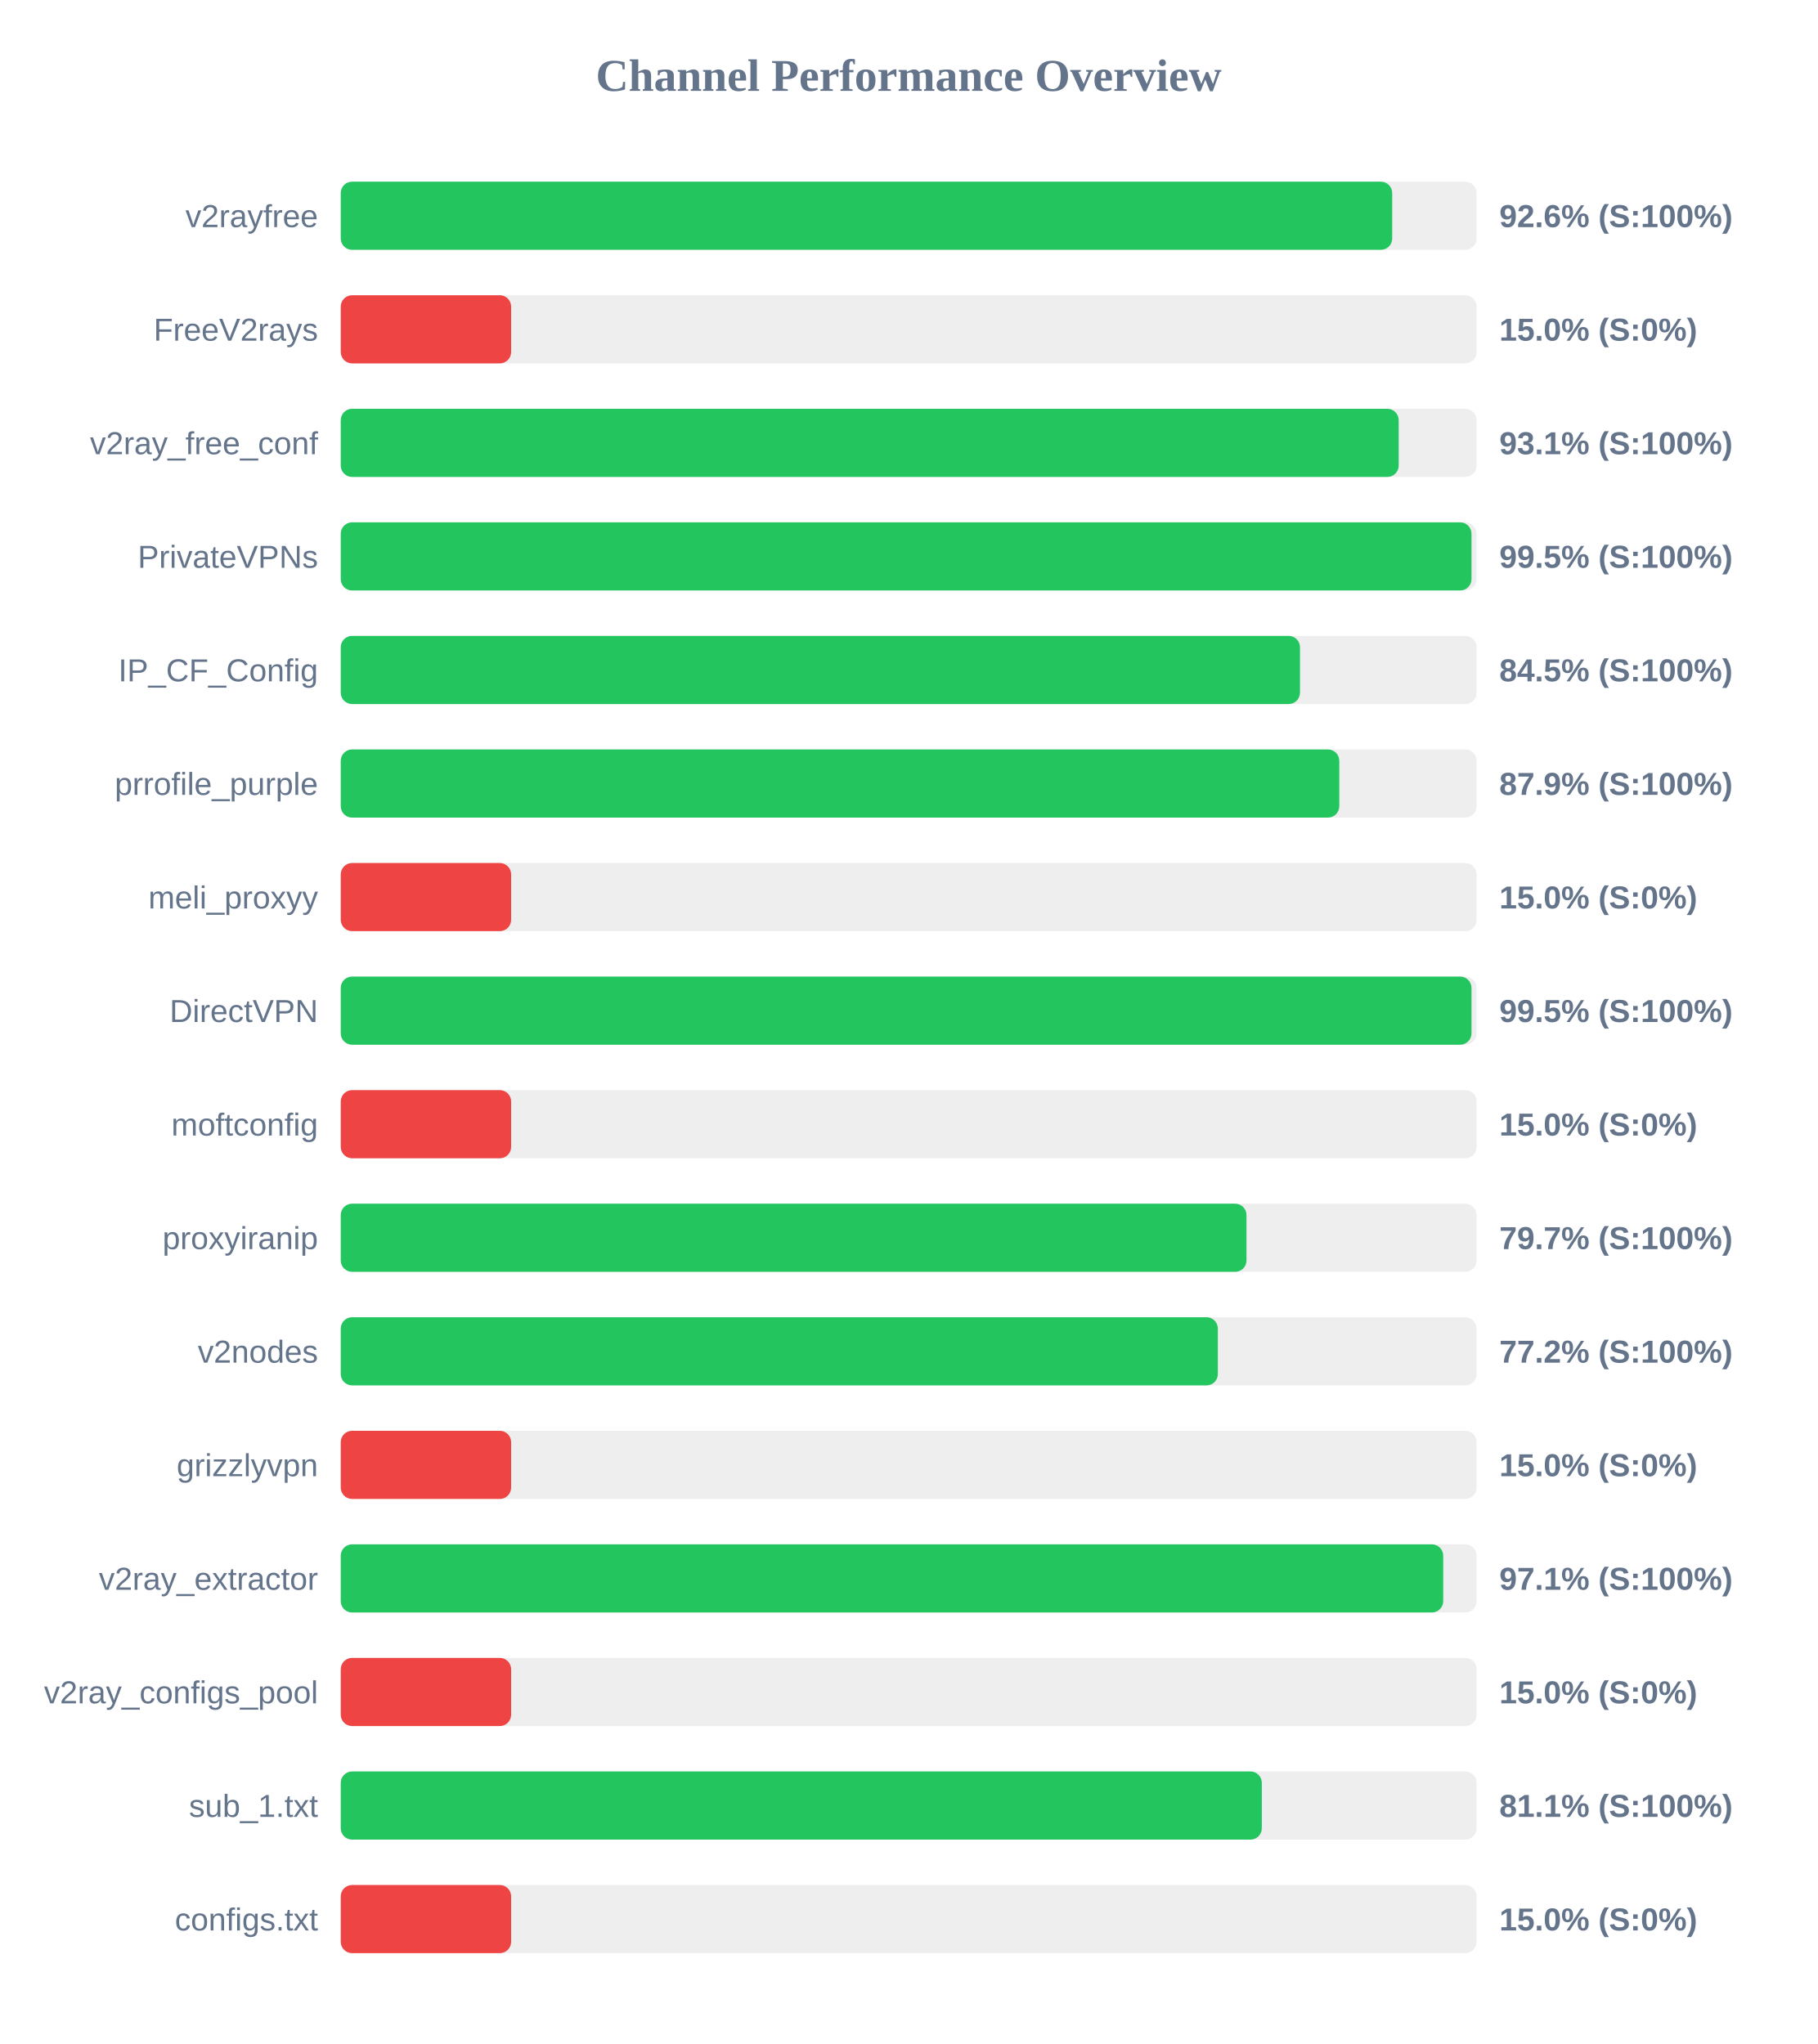
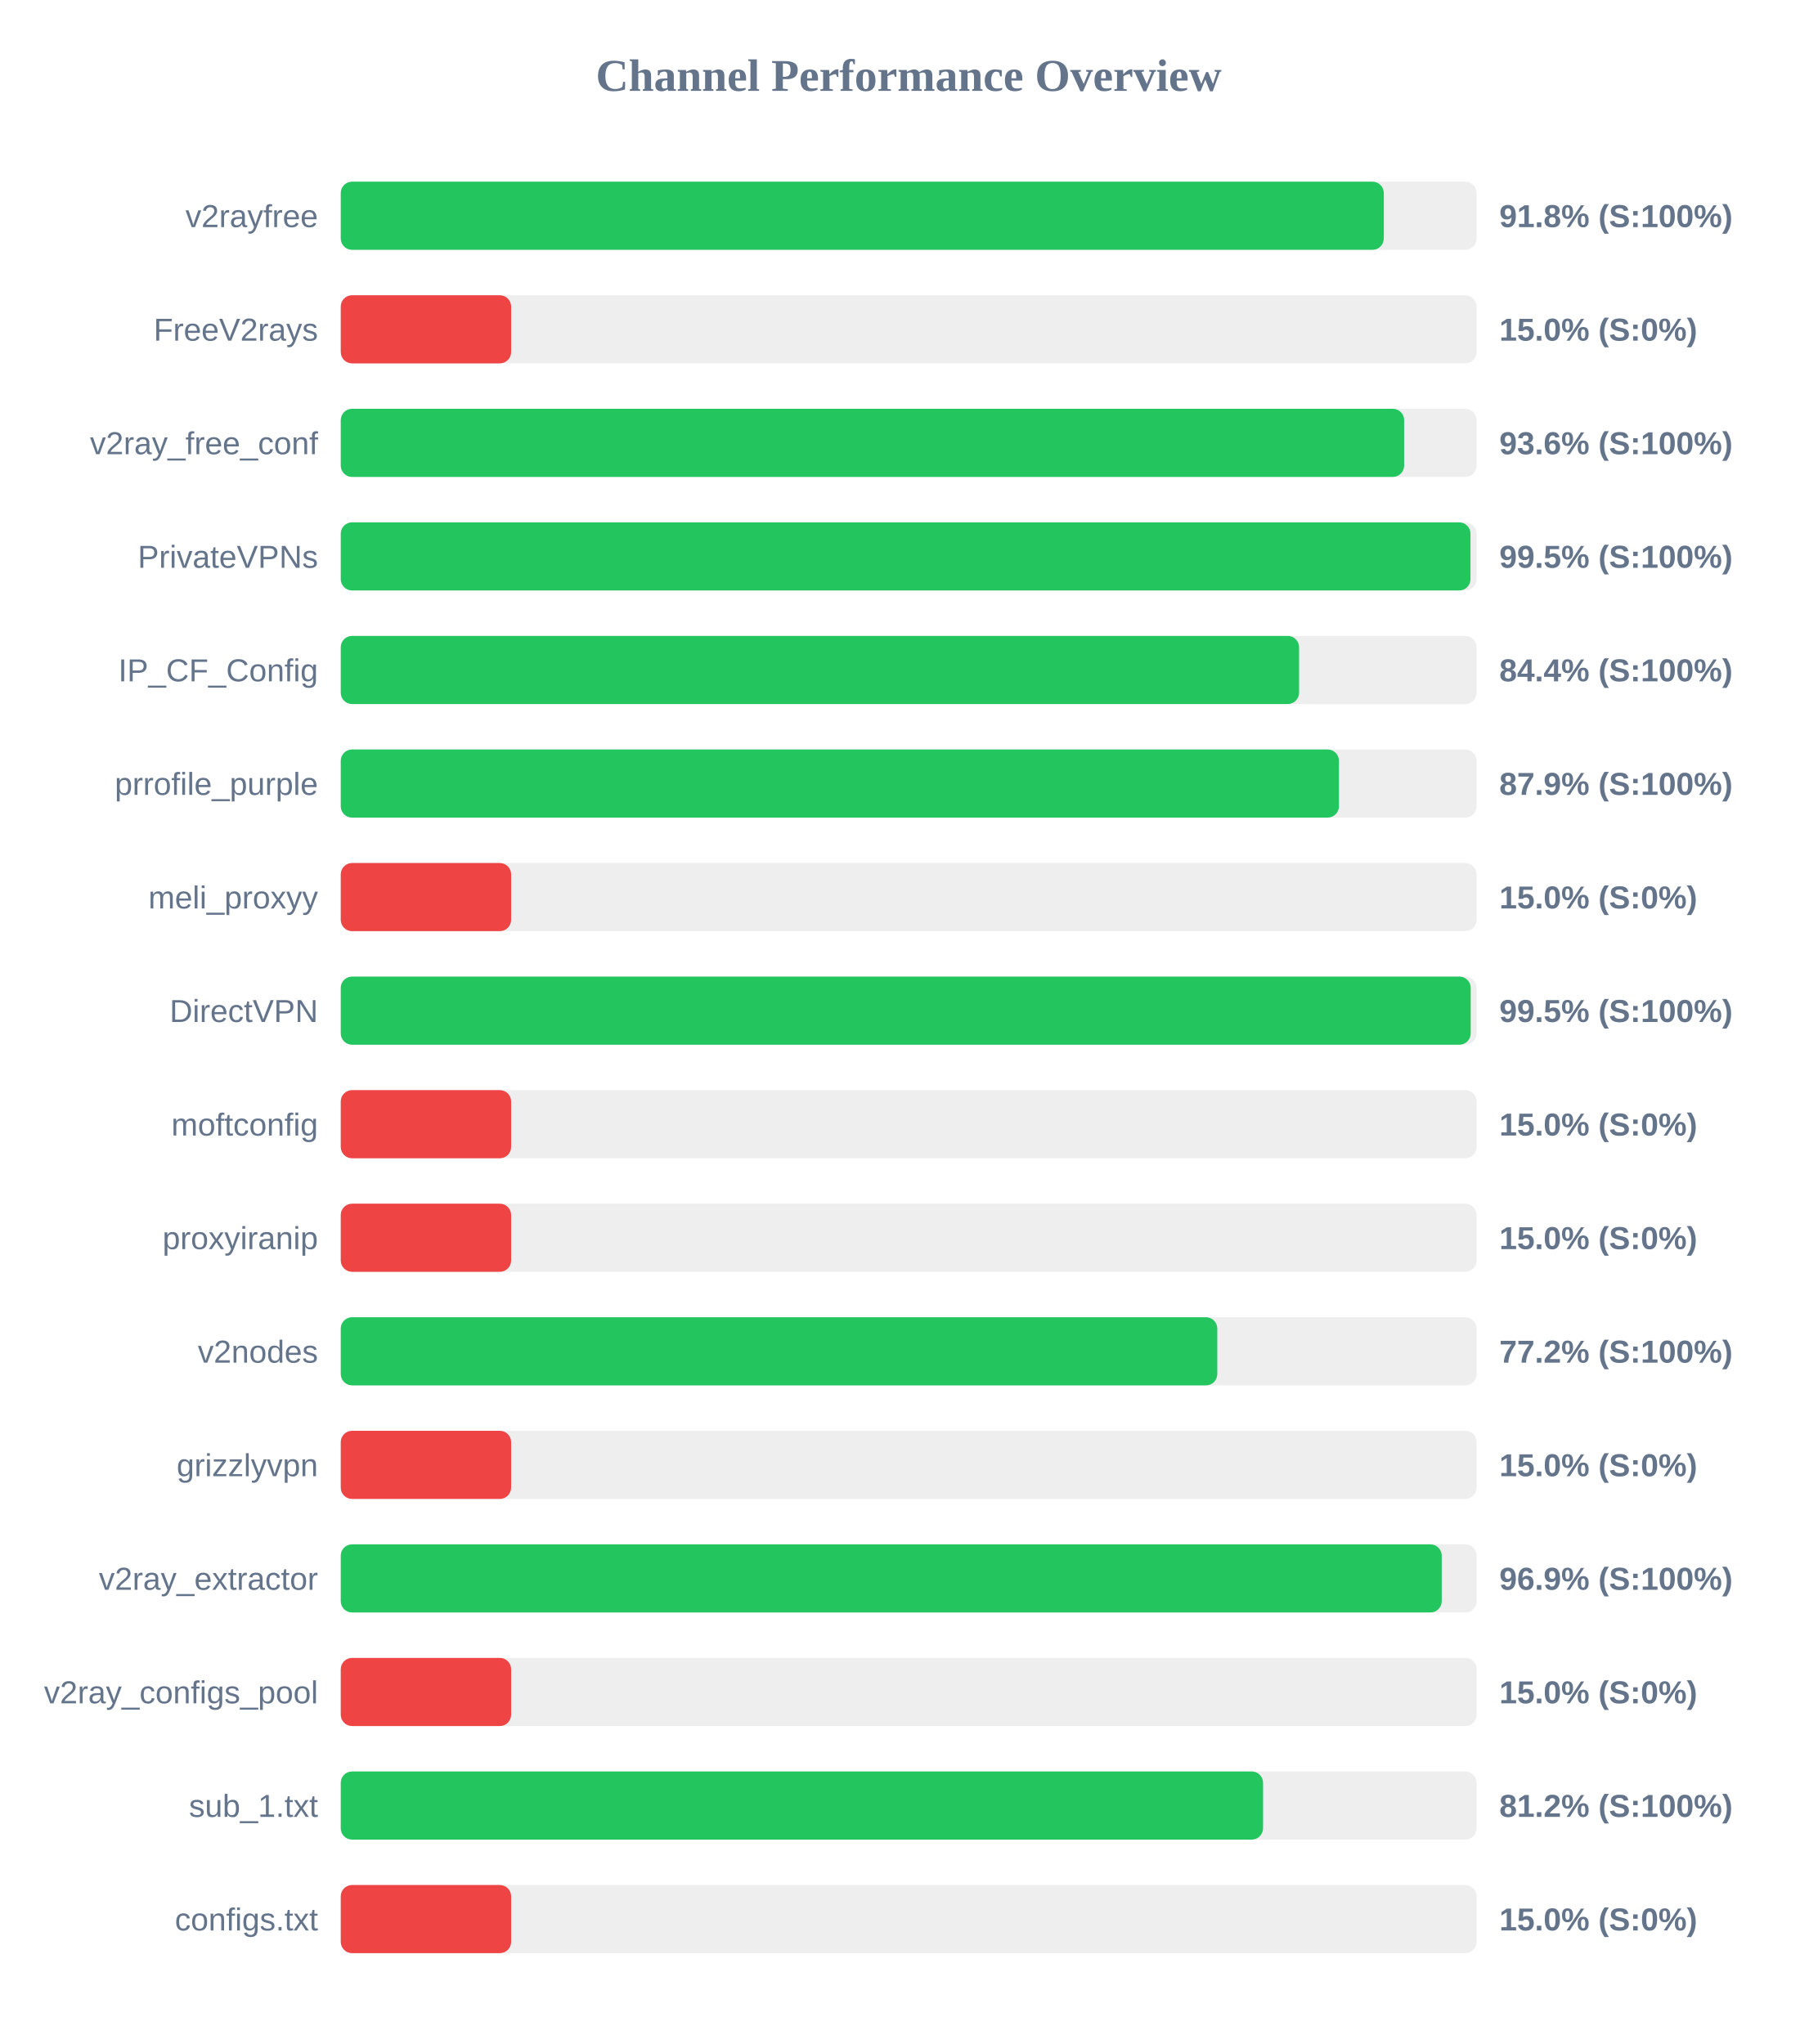
<svg xmlns="http://www.w3.org/2000/svg" width="800" height="900" version="1.1">
  <style>
        .row { font: 14px Arial; fill: #64748b; }
        .score { font: bold 14px Arial; fill: #64748b; }
    </style>
  <text x="400" y="40" text-anchor="middle" font-size="20px" font-weight="bold" fill="#64748b">Channel Performance Overview</text>
  <rect x="150" y="80" width="500" height="30" fill="#eee" rx="5" />
-   <rect x="150" y="80" width="462.85" height="30" fill="#22c55e" rx="5" />
+   <rect x="150" y="80" width="459.15" height="30" fill="#22c55e" rx="5" />
  <text x="140" y="100" text-anchor="end" class="row">v2rayfree</text>
-   <text x="660" y="100" text-anchor="start" class="score">92.6% (S:100%)</text>
+   <text x="660" y="100" text-anchor="start" class="score">91.8% (S:100%)</text>
  <rect x="150" y="130" width="500" height="30" fill="#eee" rx="5" />
  <rect x="150" y="130" width="75.0" height="30" fill="#ef4444" rx="5" />
  <text x="140" y="150" text-anchor="end" class="row">FreeV2rays</text>
  <text x="660" y="150" text-anchor="start" class="score">15.0% (S:0%)</text>
  <rect x="150" y="180" width="500" height="30" fill="#eee" rx="5" />
-   <rect x="150" y="180" width="465.7" height="30" fill="#22c55e" rx="5" />
+   <rect x="150" y="180" width="468.1" height="30" fill="#22c55e" rx="5" />
  <text x="140" y="200" text-anchor="end" class="row">v2ray_free_conf</text>
-   <text x="660" y="200" text-anchor="start" class="score">93.1% (S:100%)</text>
+   <text x="660" y="200" text-anchor="start" class="score">93.6% (S:100%)</text>
  <rect x="150" y="230" width="500" height="30" fill="#eee" rx="5" />
-   <rect x="150" y="230" width="497.75" height="30" fill="#22c55e" rx="5" />
+   <rect x="150" y="230" width="497.3" height="30" fill="#22c55e" rx="5" />
  <text x="140" y="250" text-anchor="end" class="row">PrivateVPNs</text>
  <text x="660" y="250" text-anchor="start" class="score">99.5% (S:100%)</text>
  <rect x="150" y="280" width="500" height="30" fill="#eee" rx="5" />
-   <rect x="150" y="280" width="422.25" height="30" fill="#22c55e" rx="5" />
+   <rect x="150" y="280" width="421.85" height="30" fill="#22c55e" rx="5" />
  <text x="140" y="300" text-anchor="end" class="row">IP_CF_Config</text>
-   <text x="660" y="300" text-anchor="start" class="score">84.5% (S:100%)</text>
+   <text x="660" y="300" text-anchor="start" class="score">84.4% (S:100%)</text>
  <rect x="150" y="330" width="500" height="30" fill="#eee" rx="5" />
-   <rect x="150" y="330" width="439.55" height="30" fill="#22c55e" rx="5" />
+   <rect x="150" y="330" width="439.4" height="30" fill="#22c55e" rx="5" />
  <text x="140" y="350" text-anchor="end" class="row">prrofile_purple</text>
  <text x="660" y="350" text-anchor="start" class="score">87.9% (S:100%)</text>
  <rect x="150" y="380" width="500" height="30" fill="#eee" rx="5" />
  <rect x="150" y="380" width="75.0" height="30" fill="#ef4444" rx="5" />
  <text x="140" y="400" text-anchor="end" class="row">meli_proxyy</text>
  <text x="660" y="400" text-anchor="start" class="score">15.0% (S:0%)</text>
  <rect x="150" y="430" width="500" height="30" fill="#eee" rx="5" />
-   <rect x="150" y="430" width="497.75" height="30" fill="#22c55e" rx="5" />
+   <rect x="150" y="430" width="497.4" height="30" fill="#22c55e" rx="5" />
  <text x="140" y="450" text-anchor="end" class="row">DirectVPN</text>
  <text x="660" y="450" text-anchor="start" class="score">99.5% (S:100%)</text>
  <rect x="150" y="480" width="500" height="30" fill="#eee" rx="5" />
  <rect x="150" y="480" width="75.0" height="30" fill="#ef4444" rx="5" />
  <text x="140" y="500" text-anchor="end" class="row">moftconfig</text>
  <text x="660" y="500" text-anchor="start" class="score">15.0% (S:0%)</text>
  <rect x="150" y="530" width="500" height="30" fill="#eee" rx="5" />
-   <rect x="150" y="530" width="398.7" height="30" fill="#22c55e" rx="5" />
+   <rect x="150" y="530" width="75.0" height="30" fill="#ef4444" rx="5" />
  <text x="140" y="550" text-anchor="end" class="row">proxyiranip</text>
-   <text x="660" y="550" text-anchor="start" class="score">79.7% (S:100%)</text>
+   <text x="660" y="550" text-anchor="start" class="score">15.0% (S:0%)</text>
  <rect x="150" y="580" width="500" height="30" fill="#eee" rx="5" />
-   <rect x="150" y="580" width="386.1" height="30" fill="#22c55e" rx="5" />
+   <rect x="150" y="580" width="385.85" height="30" fill="#22c55e" rx="5" />
  <text x="140" y="600" text-anchor="end" class="row">v2nodes</text>
  <text x="660" y="600" text-anchor="start" class="score">77.2% (S:100%)</text>
  <rect x="150" y="630" width="500" height="30" fill="#eee" rx="5" />
  <rect x="150" y="630" width="75.0" height="30" fill="#ef4444" rx="5" />
  <text x="140" y="650" text-anchor="end" class="row">grizzlyvpn</text>
  <text x="660" y="650" text-anchor="start" class="score">15.0% (S:0%)</text>
  <rect x="150" y="680" width="500" height="30" fill="#eee" rx="5" />
-   <rect x="150" y="680" width="485.3" height="30" fill="#22c55e" rx="5" />
+   <rect x="150" y="680" width="484.65" height="30" fill="#22c55e" rx="5" />
  <text x="140" y="700" text-anchor="end" class="row">v2ray_extractor</text>
-   <text x="660" y="700" text-anchor="start" class="score">97.1% (S:100%)</text>
+   <text x="660" y="700" text-anchor="start" class="score">96.9% (S:100%)</text>
  <rect x="150" y="730" width="500" height="30" fill="#eee" rx="5" />
  <rect x="150" y="730" width="75.0" height="30" fill="#ef4444" rx="5" />
  <text x="140" y="750" text-anchor="end" class="row">v2ray_configs_pool</text>
  <text x="660" y="750" text-anchor="start" class="score">15.0% (S:0%)</text>
  <rect x="150" y="780" width="500" height="30" fill="#eee" rx="5" />
-   <rect x="150" y="780" width="405.45" height="30" fill="#22c55e" rx="5" />
+   <rect x="150" y="780" width="406.0" height="30" fill="#22c55e" rx="5" />
  <text x="140" y="800" text-anchor="end" class="row">sub_1.txt</text>
-   <text x="660" y="800" text-anchor="start" class="score">81.1% (S:100%)</text>
+   <text x="660" y="800" text-anchor="start" class="score">81.2% (S:100%)</text>
  <rect x="150" y="830" width="500" height="30" fill="#eee" rx="5" />
  <rect x="150" y="830" width="75.0" height="30" fill="#ef4444" rx="5" />
  <text x="140" y="850" text-anchor="end" class="row">configs.txt</text>
  <text x="660" y="850" text-anchor="start" class="score">15.0% (S:0%)</text>
</svg>
